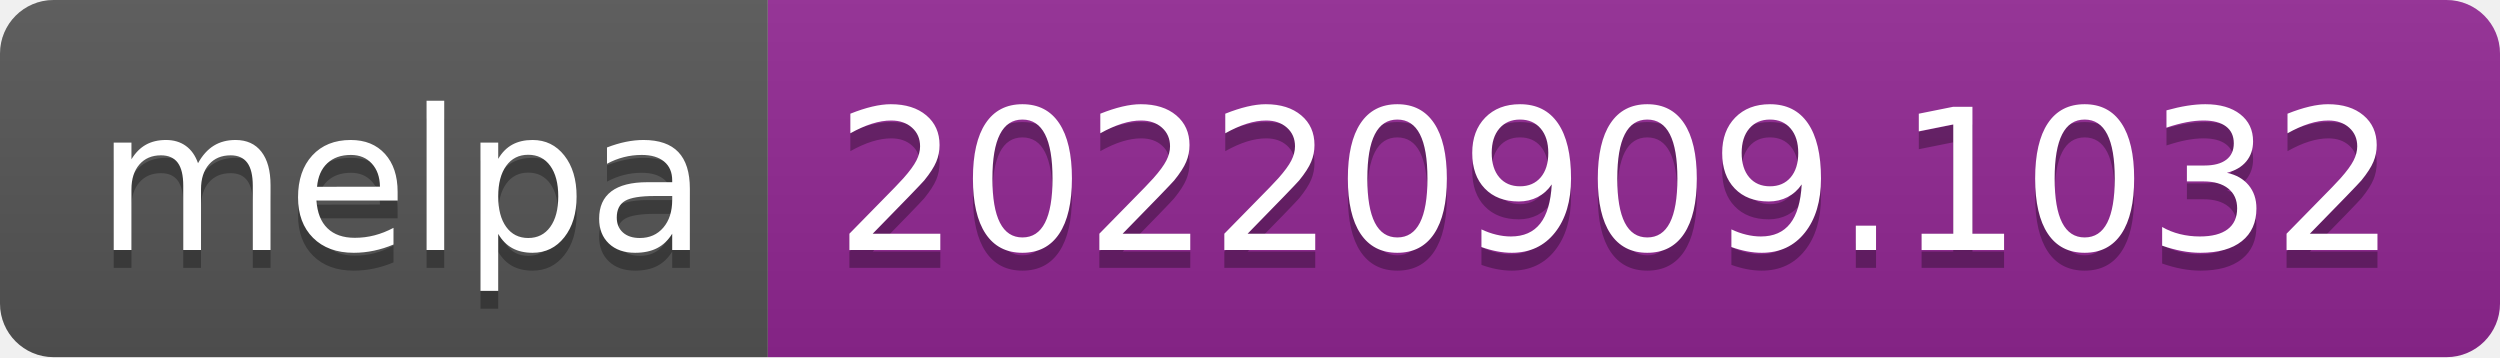
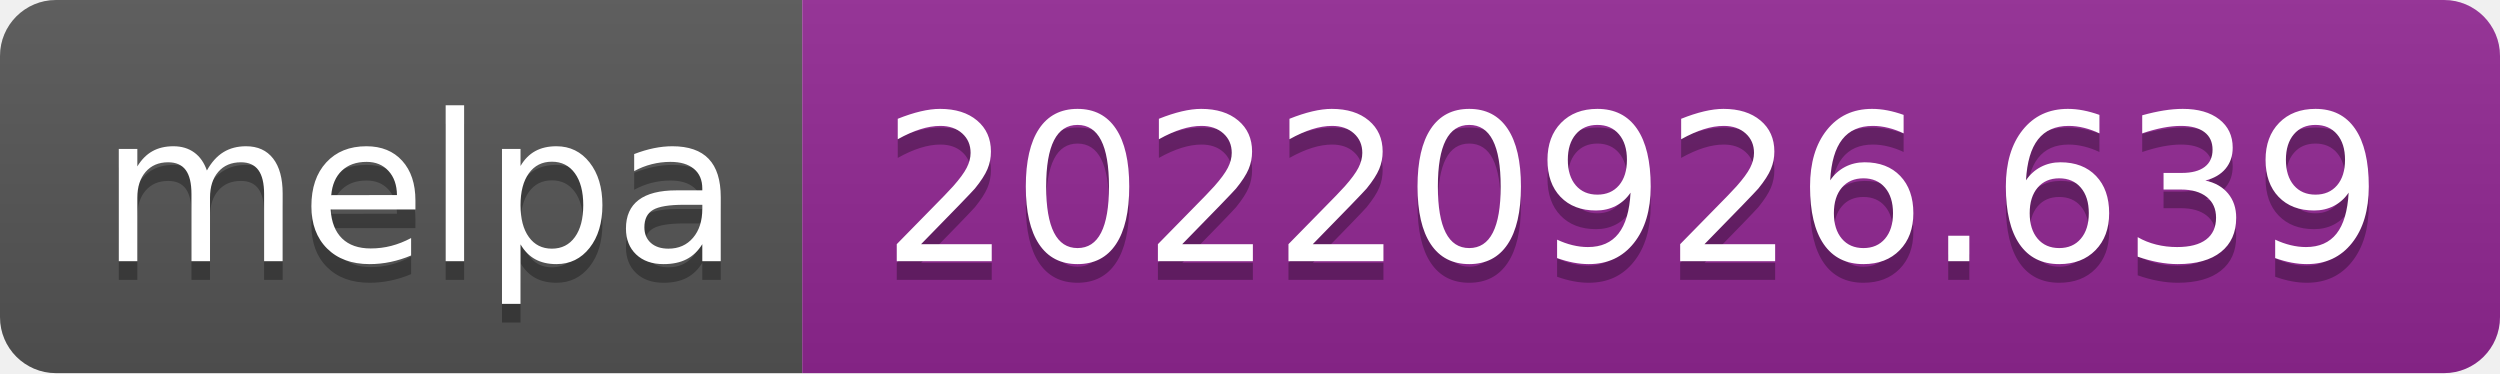
- <svg xmlns="http://www.w3.org/2000/svg" width="140" height="20" role="img" aria-label="melpa: 20220909.1032">
+ <svg xmlns="http://www.w3.org/2000/svg" width="134" height="20" role="img" aria-label="melpa: 20220926.639">
  <linearGradient id="s" x2="0" y2="100%">
    <stop offset="0" stop-color="#bbb" stop-opacity=".1" />
    <stop offset="1" stop-opacity=".1" />
  </linearGradient>
  <clipPath id="r">
-     <rect width="140" height="20" rx="3" fill="#fff" />
+     <rect width="134" height="20" rx="3" fill="#fff" />
  </clipPath>
  <g clip-path="url(#r)">
    <rect width="43" height="20" fill="#555" />
-     <rect x="43" width="97" height="20" fill="#922793" />
-     <rect width="140" height="20" fill="url(#s)" />
+     <rect x="43" width="91" height="20" fill="#922793" />
+     <rect width="134" height="20" fill="url(#s)" />
  </g>
  <g fill="#fff" text-anchor="middle" font-family="Verdana,Geneva,DejaVu Sans,sans-serif" text-rendering="geometricPrecision" font-size="110">
    <text aria-hidden="true" x="225" y="150" fill="#010101" fill-opacity=".3" transform="scale(.1)" textLength="330">melpa</text>
    <text x="225" y="140" transform="scale(.1)" fill="#fff" textLength="330">melpa</text>
-     <text aria-hidden="true" x="905" y="150" fill="#010101" fill-opacity=".3" transform="scale(.1)" textLength="870">20220909.1032</text>
-     <text x="905" y="140" transform="scale(.1)" fill="#fff" textLength="870">20220909.1032</text>
+     <text aria-hidden="true" x="875" y="150" fill="#010101" fill-opacity=".3" transform="scale(.1)" textLength="810">20220926.639</text>
+     <text x="875" y="140" transform="scale(.1)" fill="#fff" textLength="810">20220926.639</text>
  </g>
</svg>
